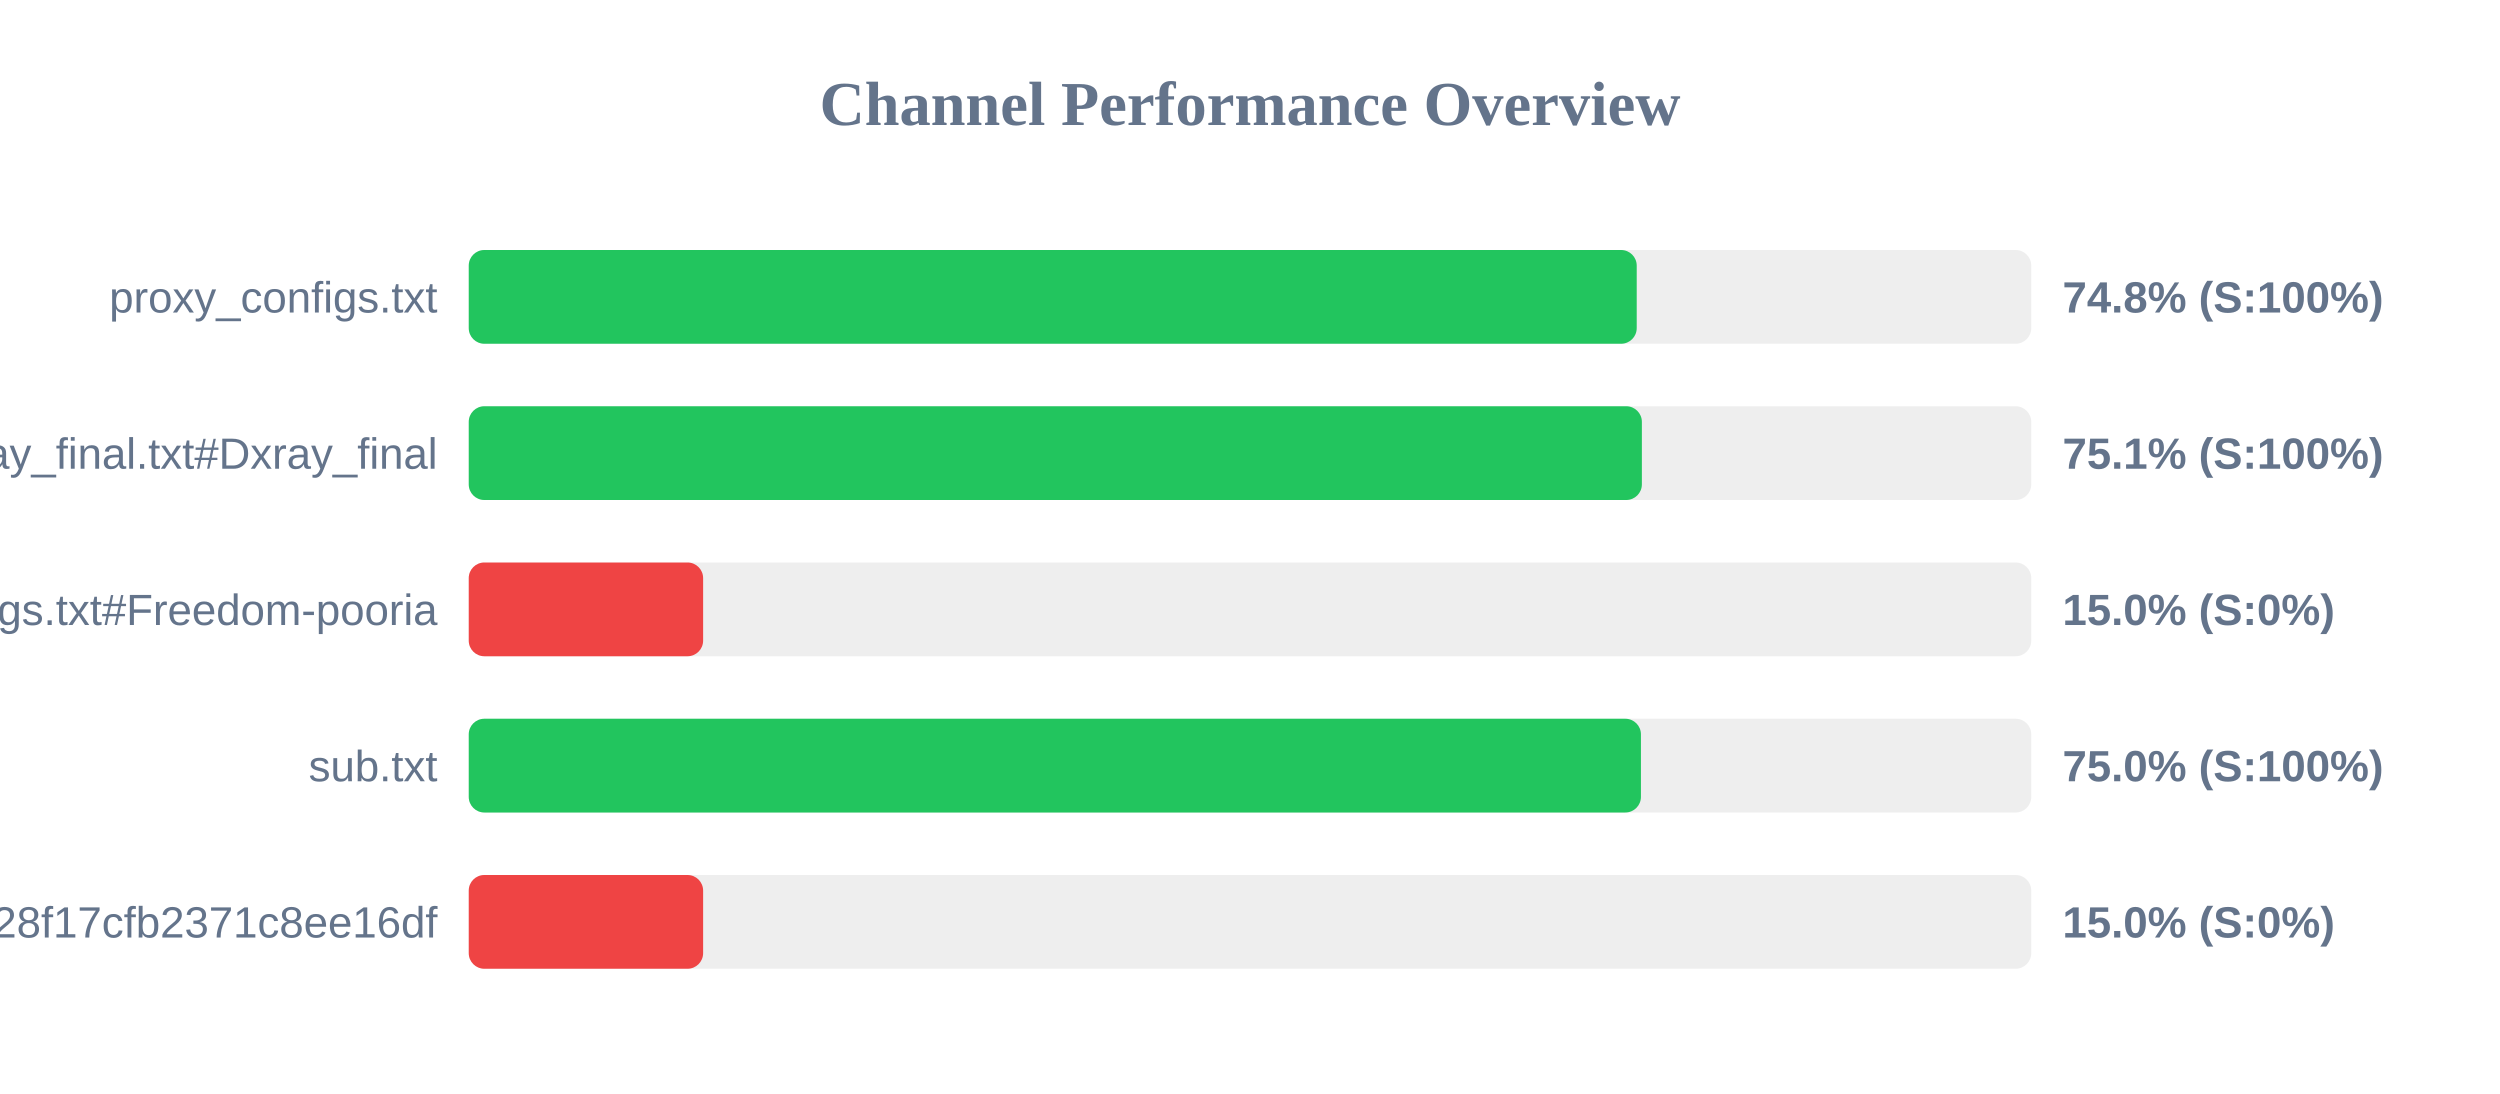
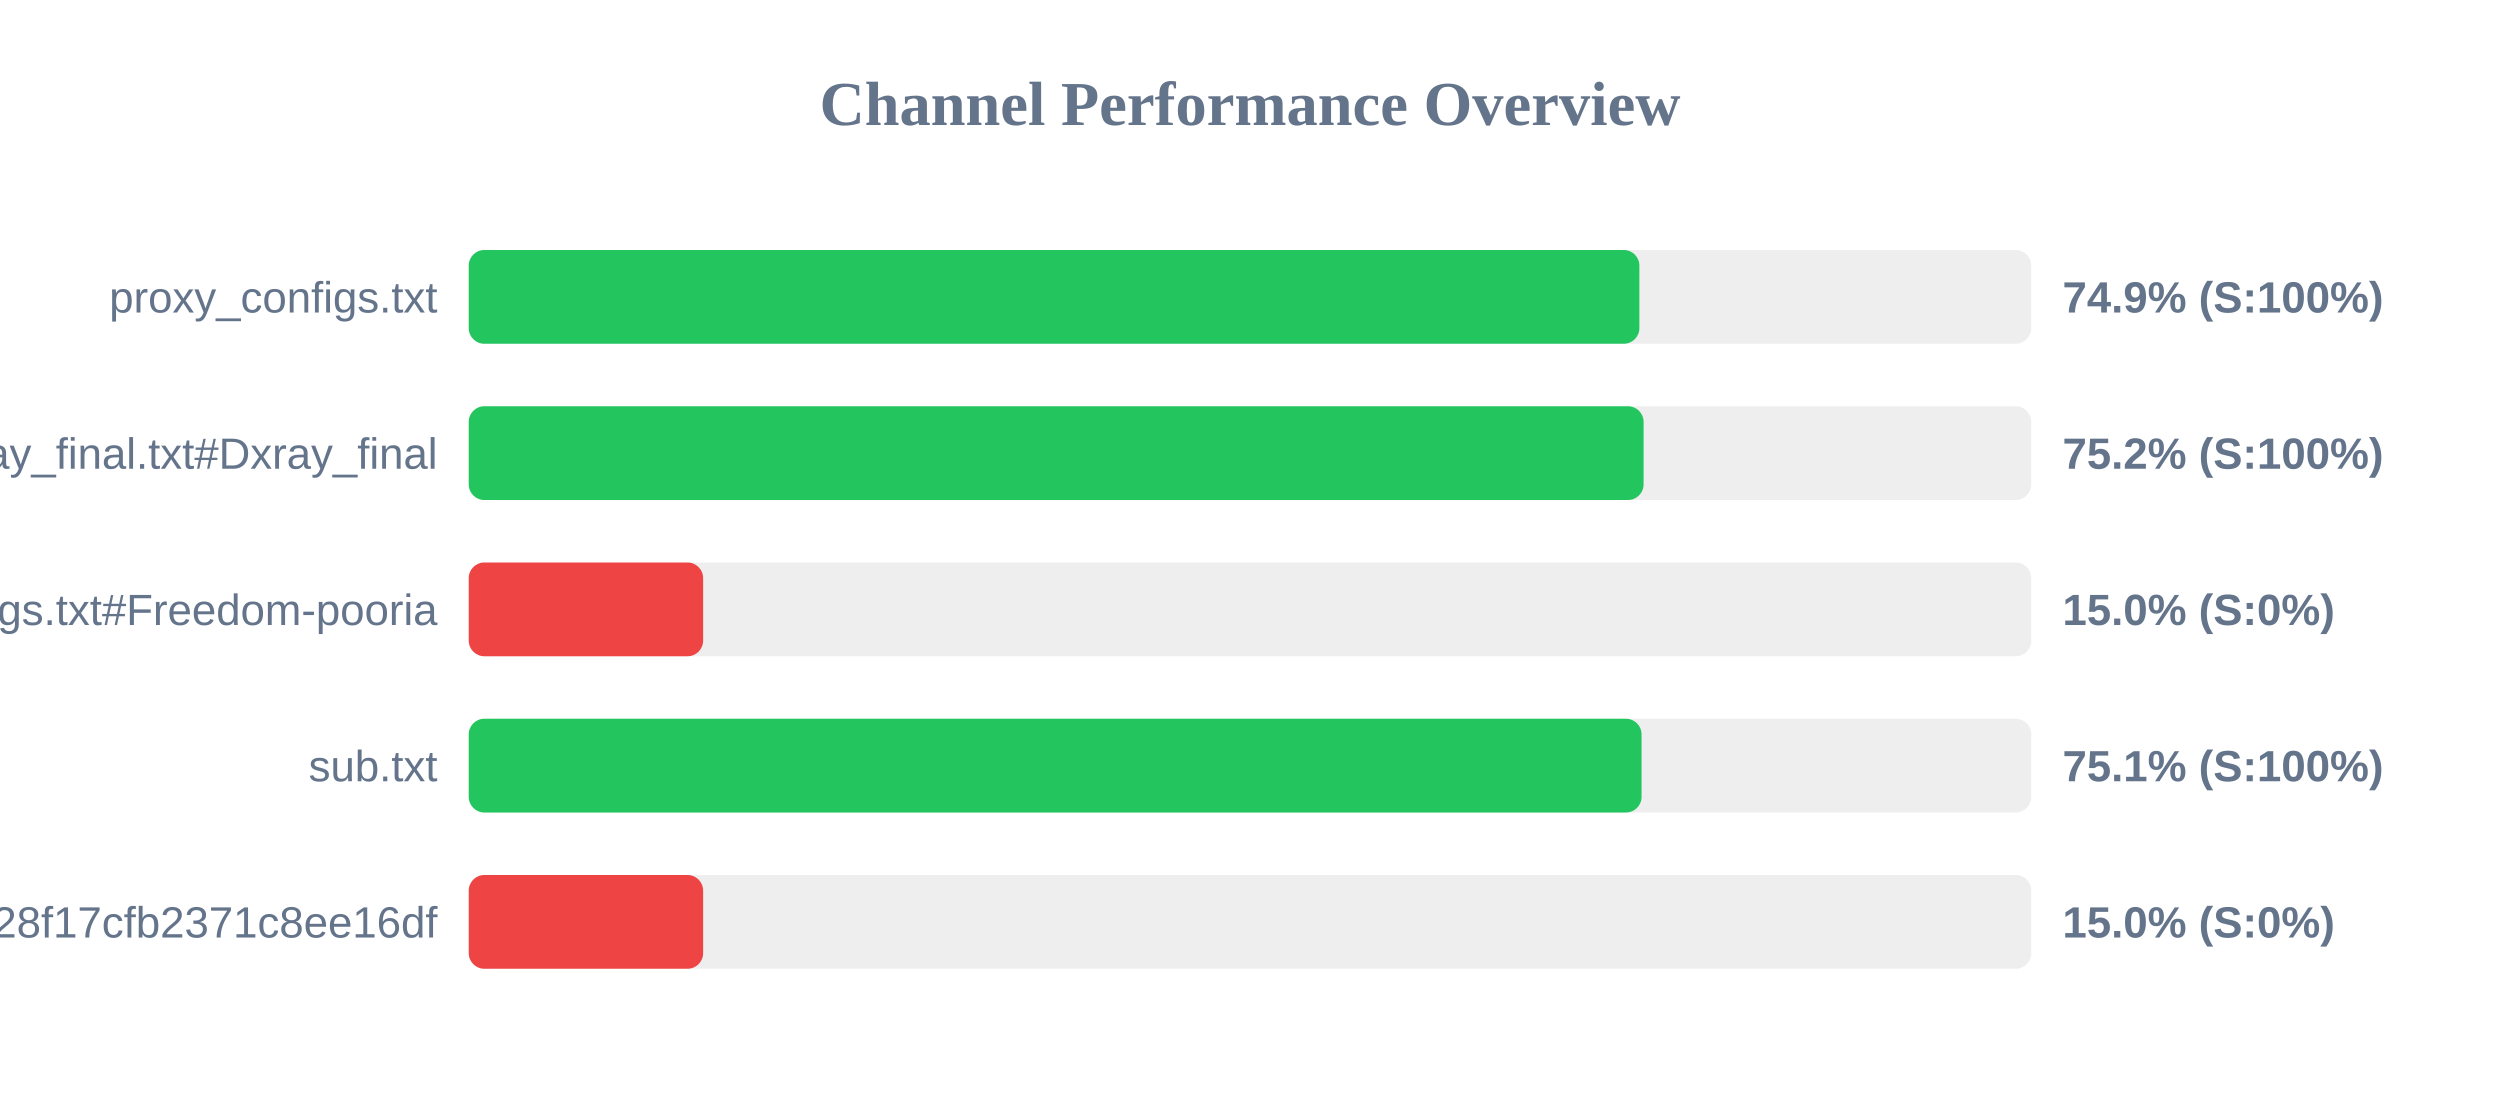
<svg xmlns="http://www.w3.org/2000/svg" width="800" height="350" version="1.1">
  <style>
        .row { font: 14px Arial; fill: #64748b; }
        .score { font: bold 14px Arial; fill: #64748b; }
    </style>
  <text x="400" y="40" text-anchor="middle" font-size="20px" font-weight="bold" fill="#64748b">Channel Performance Overview</text>
  <rect x="150" y="80" width="500" height="30" fill="#eee" rx="5" />
-   <rect x="150" y="80" width="373.75" height="30" fill="#22c55e" rx="5" />
+   <rect x="150" y="80" width="374.6" height="30" fill="#22c55e" rx="5" />
  <text x="140" y="100" text-anchor="end" class="row">proxy_configs.txt</text>
-   <text x="660" y="100" text-anchor="start" class="score">74.8% (S:100%)</text>
+   <text x="660" y="100" text-anchor="start" class="score">74.9% (S:100%)</text>
  <rect x="150" y="130" width="500" height="30" fill="#eee" rx="5" />
-   <rect x="150" y="130" width="375.4" height="30" fill="#22c55e" rx="5" />
+   <rect x="150" y="130" width="375.95" height="30" fill="#22c55e" rx="5" />
  <text x="140" y="150" text-anchor="end" class="row">xray_final.txt#Dxray_final</text>
-   <text x="660" y="150" text-anchor="start" class="score">75.1% (S:100%)</text>
+   <text x="660" y="150" text-anchor="start" class="score">75.2% (S:100%)</text>
  <rect x="150" y="180" width="500" height="30" fill="#eee" rx="5" />
  <rect x="150" y="180" width="75.0" height="30" fill="#ef4444" rx="5" />
  <text x="140" y="200" text-anchor="end" class="row">v2ray_configs.txt#Freedom-pooria</text>
  <text x="660" y="200" text-anchor="start" class="score">15.0% (S:0%)</text>
  <rect x="150" y="230" width="500" height="30" fill="#eee" rx="5" />
-   <rect x="150" y="230" width="375.1" height="30" fill="#22c55e" rx="5" />
+   <rect x="150" y="230" width="375.3" height="30" fill="#22c55e" rx="5" />
  <text x="140" y="250" text-anchor="end" class="row">sub.txt</text>
-   <text x="660" y="250" text-anchor="start" class="score">75.0% (S:100%)</text>
+   <text x="660" y="250" text-anchor="start" class="score">75.1% (S:100%)</text>
  <rect x="150" y="280" width="500" height="30" fill="#eee" rx="5" />
  <rect x="150" y="280" width="75.0" height="30" fill="#ef4444" rx="5" />
  <text x="140" y="300" text-anchor="end" class="row">?token=fedfed7b41b828f17cfb2371c8ee16df</text>
  <text x="660" y="300" text-anchor="start" class="score">15.0% (S:0%)</text>
</svg>
